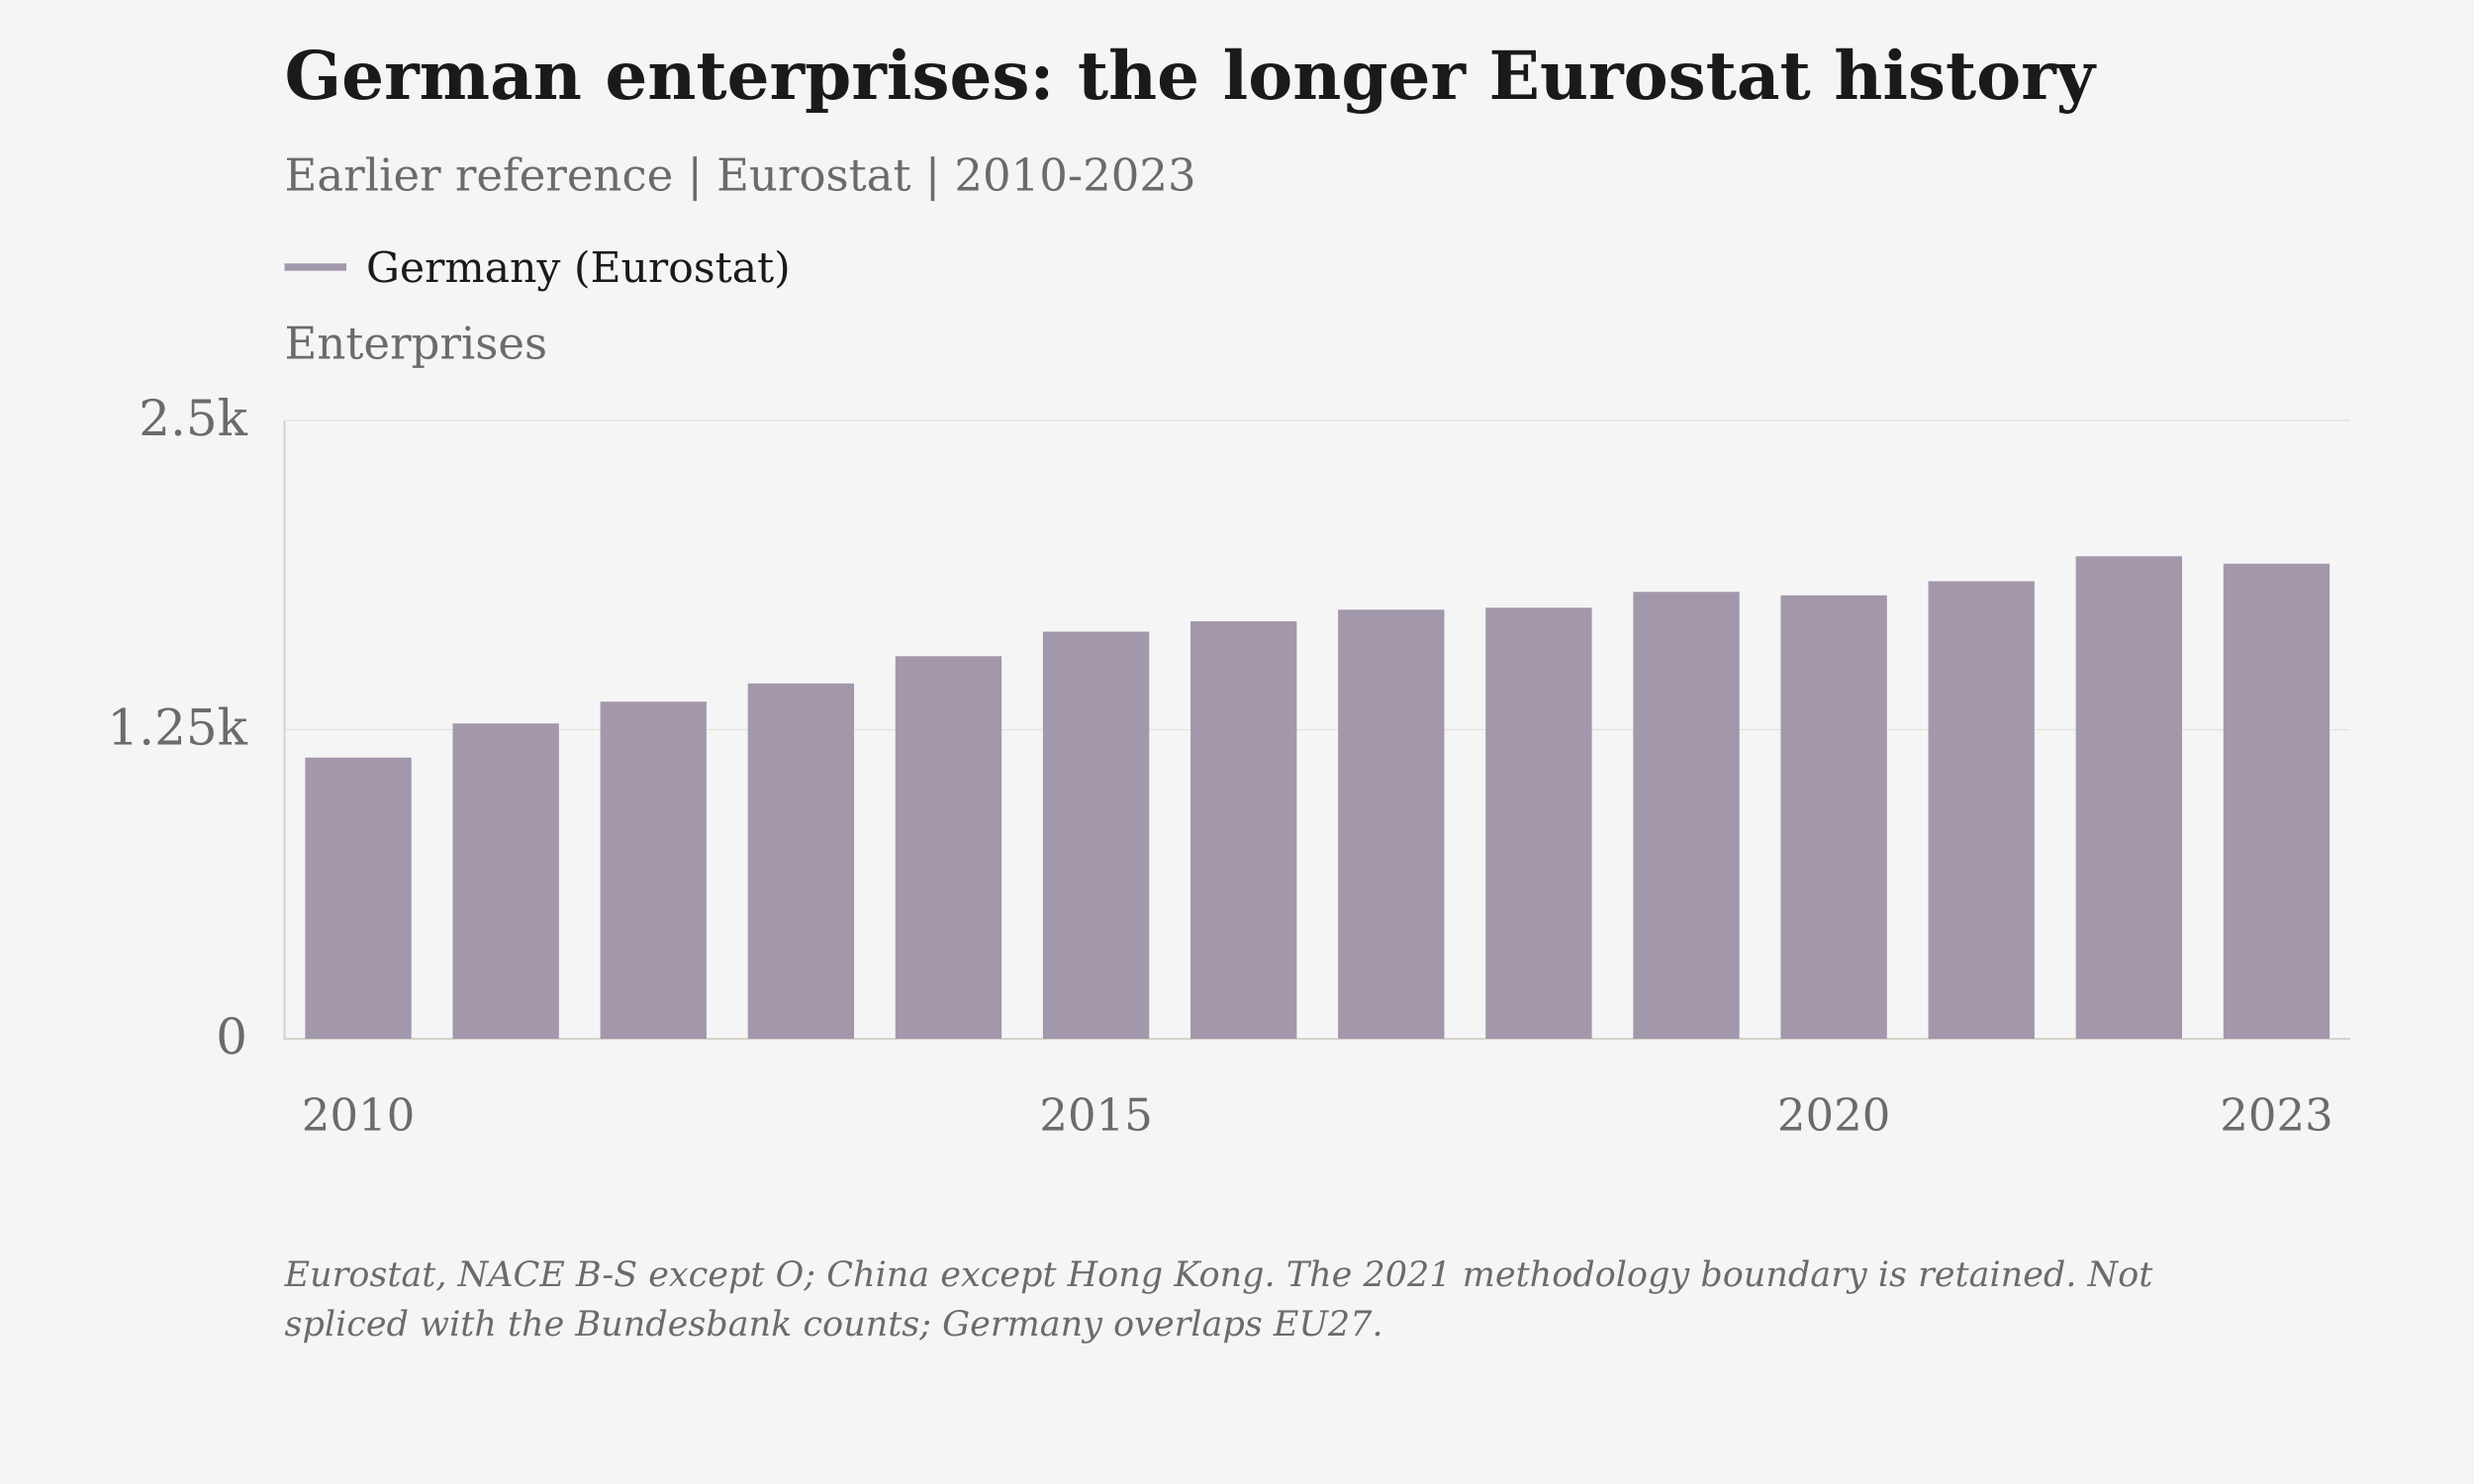
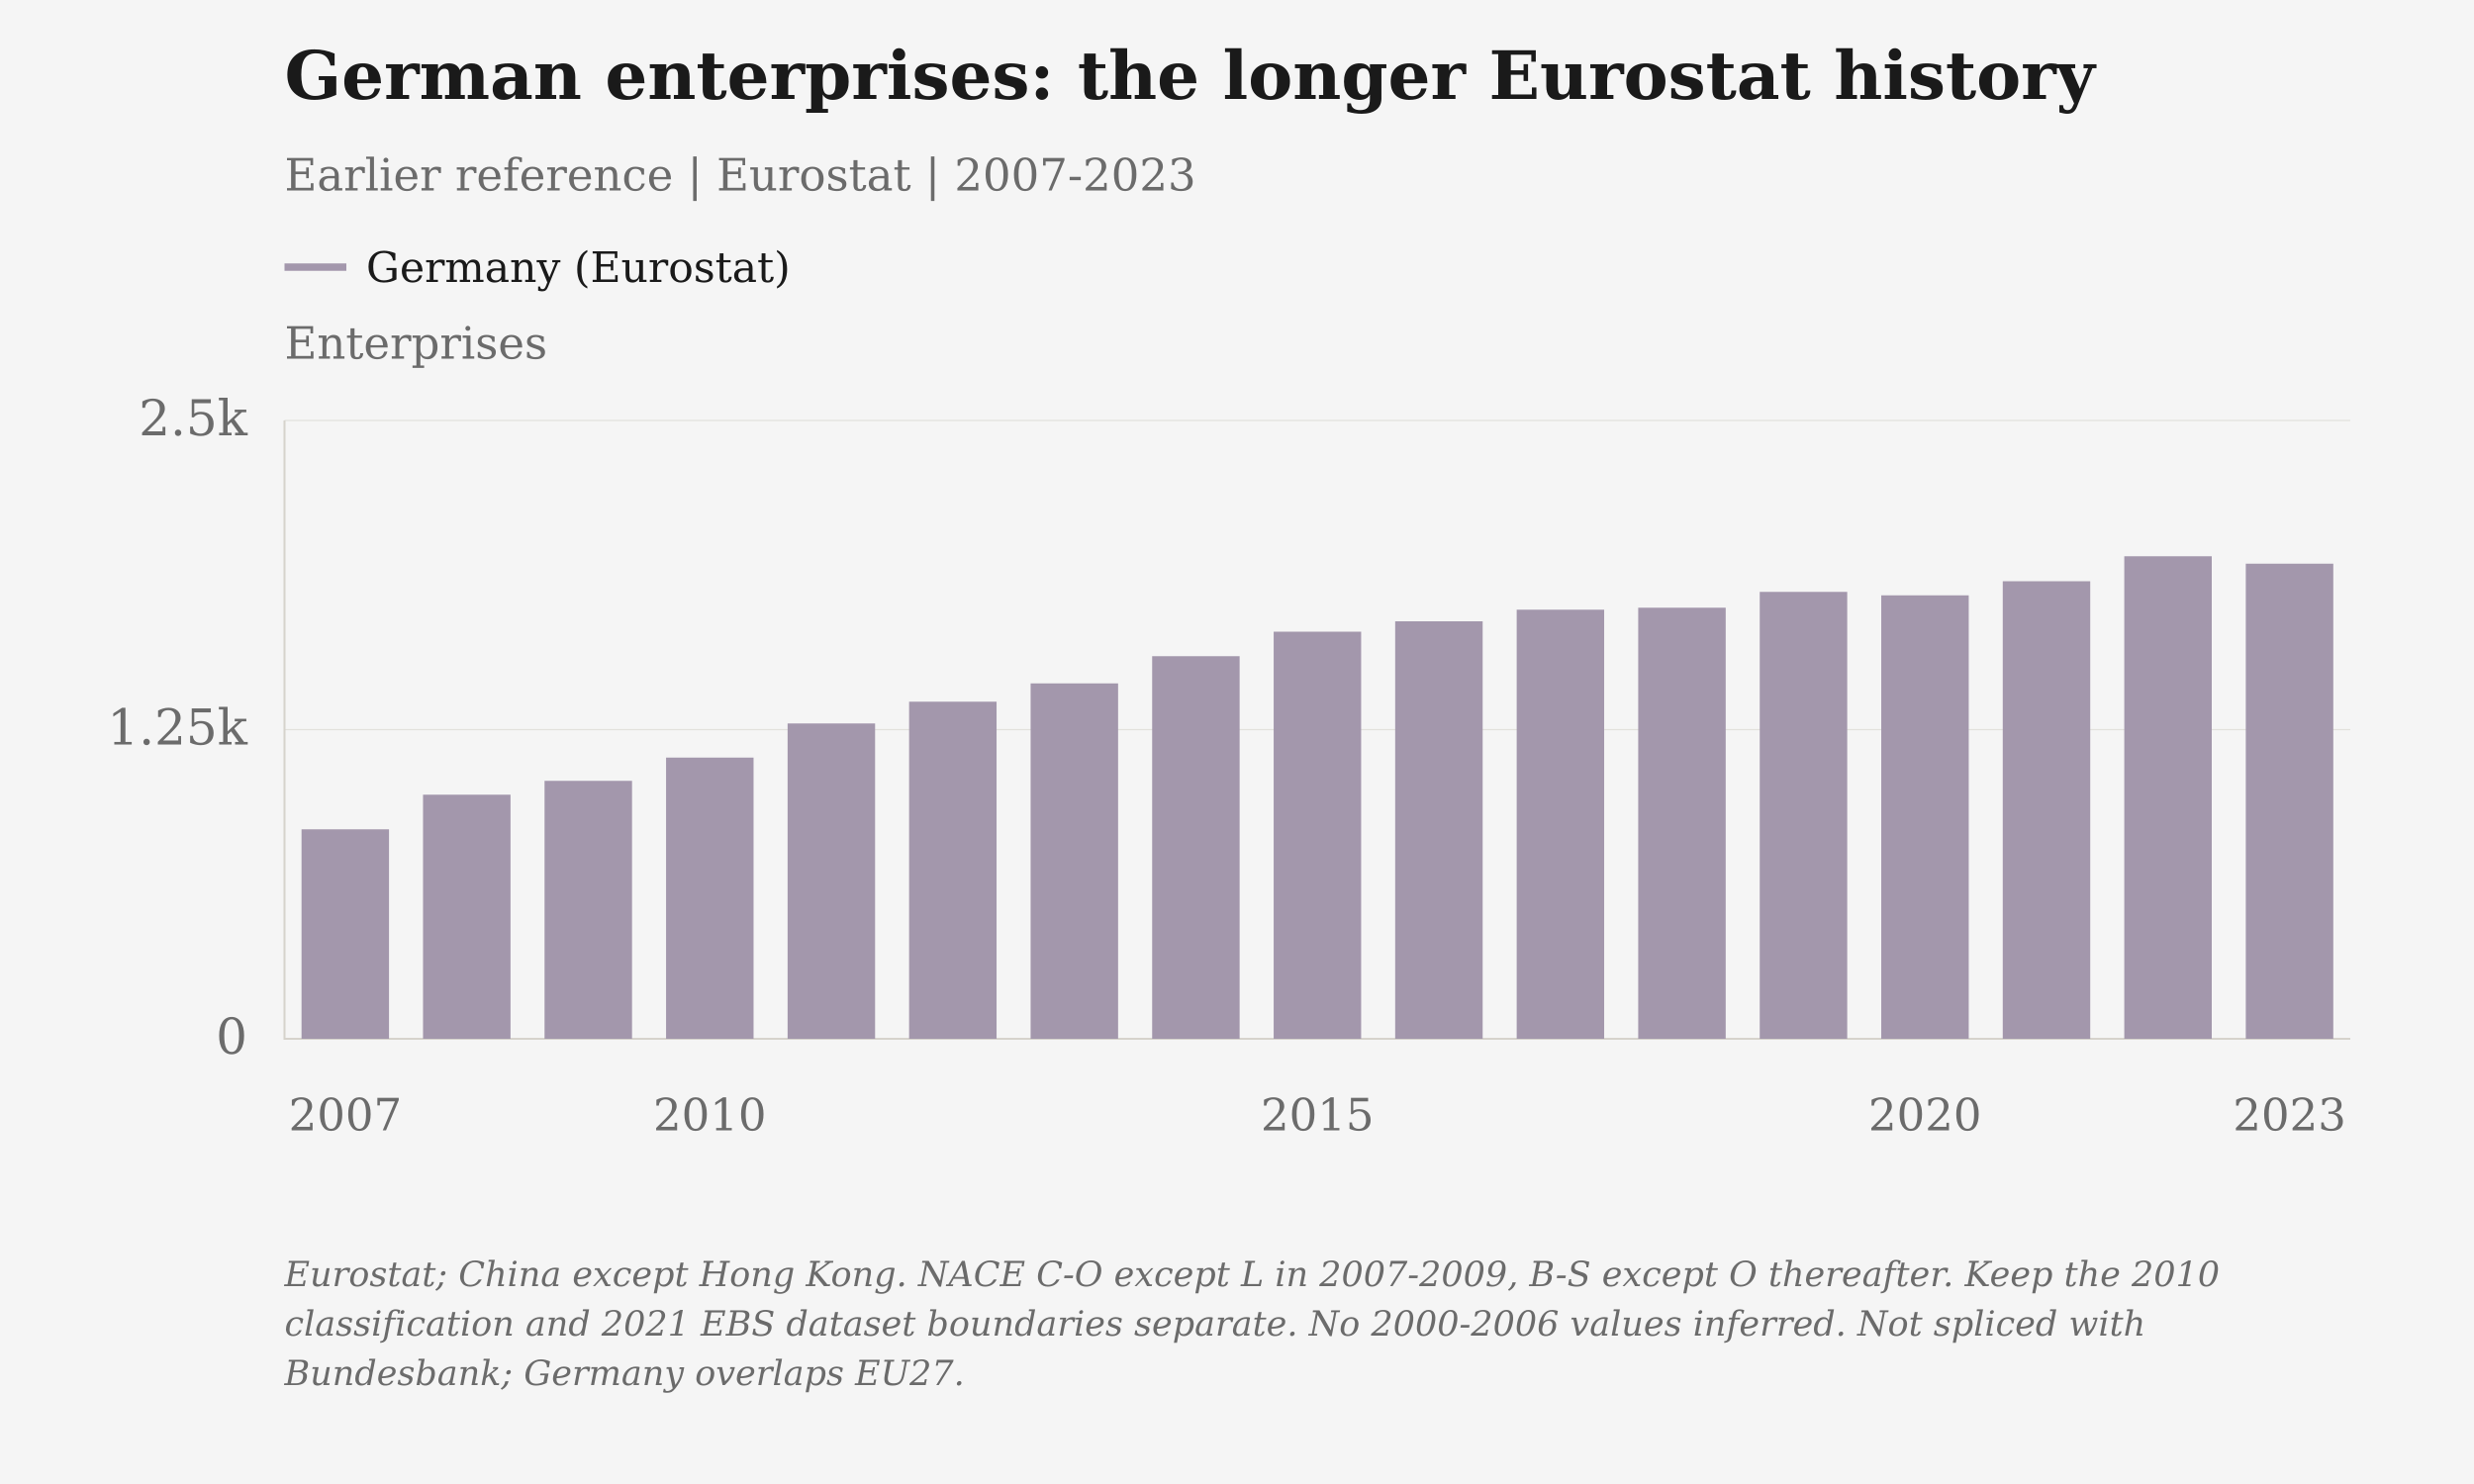
<svg xmlns="http://www.w3.org/2000/svg" viewBox="0 0 1000 600" role="img" aria-label="German enterprises: the longer Eurostat history" data-plot-style="columns">
  <rect class="chart-background" width="1000" height="600" fill="#F5F5F5" />
  <g font-family="DejaVu Serif, Georgia, 'Times New Roman', serif" font-size="20" fill="#6B6B6B">
    <text x="115" y="40" font-size="27" font-weight="bold" fill="#1A1A1A">German enterprises: the longer Eurostat history</text>
-     <text x="115" y="77" font-size="18">Earlier reference | Eurostat | 2010-2023</text>
+     <text x="115" y="77" font-size="18">Earlier reference | Eurostat | 2007-2023</text>
    <text class="axis-unit" x="115" y="145" font-size="18">Enterprises</text>
    <path d="M115 108h25" stroke="#A397AC" stroke-width="3" />
    <text class="legend-label" x="148" y="114" font-size="17" fill="#1A1A1A">Germany (Eurostat)</text>
    <path d="M115 420.00H950" stroke="#D6D3CC" stroke-opacity=".6" stroke-width=".5" />
    <text x="100" y="426.00" text-anchor="end">0</text>
    <path d="M115 295.00H950" stroke="#D6D3CC" stroke-opacity=".6" stroke-width=".5" />
    <text x="100" y="301.00" text-anchor="end">1.25k</text>
    <path d="M115 170.00H950" stroke="#D6D3CC" stroke-opacity=".6" stroke-width=".5" />
    <text x="100" y="176.00" text-anchor="end">2.5k</text>
    <path d="M115 170V420H950" stroke="#D6D3CC" stroke-width=".8" fill="none" />
-     <text class="year-tick" x="144.82" y="457" text-anchor="middle" font-size="18">2010</text>
-     <text class="year-tick" x="443.04" y="457" text-anchor="middle" font-size="18">2015</text>
-     <text class="year-tick" x="741.25" y="457" text-anchor="middle" font-size="18">2020</text>
-     <text class="year-tick" x="920.18" y="457" text-anchor="middle" font-size="18">2023</text>
-     <rect class="annual-column" data-series-id="eurostat_germany:china" data-year="2010" data-value="1137" x="123.35" y="306.30" width="42.94" height="113.70" fill="#A397AC" />
-     <circle class="business-point" data-series-id="eurostat_germany:china" data-year="2010" data-value="1137" data-period="2010" data-reported-value="1137" data-reported-unit="enterprises" data-status="observed" cx="144.82" cy="306.30" r="0" fill="#A397AC" />
-     <rect class="annual-column" data-series-id="eurostat_germany:china" data-year="2011" data-value="1275" x="182.99" y="292.50" width="42.94" height="127.50" fill="#A397AC" />
-     <circle class="business-point" data-series-id="eurostat_germany:china" data-year="2011" data-value="1275" data-period="2011" data-reported-value="1275" data-reported-unit="enterprises" data-status="observed" cx="204.46" cy="292.50" r="0" fill="#A397AC" />
-     <rect class="annual-column" data-series-id="eurostat_germany:china" data-year="2012" data-value="1363" x="242.64" y="283.70" width="42.94" height="136.30" fill="#A397AC" />
-     <circle class="business-point" data-series-id="eurostat_germany:china" data-year="2012" data-value="1363" data-period="2012" data-reported-value="1363" data-reported-unit="enterprises" data-status="observed" cx="264.11" cy="283.70" r="0" fill="#A397AC" />
-     <rect class="annual-column" data-series-id="eurostat_germany:china" data-year="2013" data-value="1437" x="302.28" y="276.30" width="42.94" height="143.70" fill="#A397AC" />
-     <circle class="business-point" data-series-id="eurostat_germany:china" data-year="2013" data-value="1437" data-period="2013" data-reported-value="1437" data-reported-unit="enterprises" data-status="observed" cx="323.75" cy="276.30" r="0" fill="#A397AC" />
-     <rect class="annual-column" data-series-id="eurostat_germany:china" data-year="2014" data-value="1547" x="361.92" y="265.30" width="42.94" height="154.70" fill="#A397AC" />
-     <circle class="business-point" data-series-id="eurostat_germany:china" data-year="2014" data-value="1547" data-period="2014" data-reported-value="1547" data-reported-unit="enterprises" data-status="observed" cx="383.39" cy="265.30" r="0" fill="#A397AC" />
-     <rect class="annual-column" data-series-id="eurostat_germany:china" data-year="2015" data-value="1646" x="421.56" y="255.40" width="42.94" height="164.60" fill="#A397AC" />
-     <circle class="business-point" data-series-id="eurostat_germany:china" data-year="2015" data-value="1646" data-period="2015" data-reported-value="1646" data-reported-unit="enterprises" data-status="observed" cx="443.04" cy="255.40" r="0" fill="#A397AC" />
-     <rect class="annual-column" data-series-id="eurostat_germany:china" data-year="2016" data-value="1688" x="481.21" y="251.20" width="42.94" height="168.80" fill="#A397AC" />
-     <circle class="business-point" data-series-id="eurostat_germany:china" data-year="2016" data-value="1688" data-period="2016" data-reported-value="1688" data-reported-unit="enterprises" data-status="observed" cx="502.68" cy="251.20" r="0" fill="#A397AC" />
-     <rect class="annual-column" data-series-id="eurostat_germany:china" data-year="2017" data-value="1735" x="540.85" y="246.50" width="42.94" height="173.50" fill="#A397AC" />
-     <circle class="business-point" data-series-id="eurostat_germany:china" data-year="2017" data-value="1735" data-period="2017" data-reported-value="1735" data-reported-unit="enterprises" data-status="observed" cx="562.32" cy="246.50" r="0" fill="#A397AC" />
-     <rect class="annual-column" data-series-id="eurostat_germany:china" data-year="2018" data-value="1743" x="600.49" y="245.70" width="42.94" height="174.30" fill="#A397AC" />
-     <circle class="business-point" data-series-id="eurostat_germany:china" data-year="2018" data-value="1743" data-period="2018" data-reported-value="1743" data-reported-unit="enterprises" data-status="observed" cx="621.96" cy="245.70" r="0" fill="#A397AC" />
-     <rect class="annual-column" data-series-id="eurostat_germany:china" data-year="2019" data-value="1807" x="660.14" y="239.30" width="42.94" height="180.70" fill="#A397AC" />
-     <circle class="business-point" data-series-id="eurostat_germany:china" data-year="2019" data-value="1807" data-period="2019" data-reported-value="1807" data-reported-unit="enterprises" data-status="observed" cx="681.61" cy="239.30" r="0" fill="#A397AC" />
-     <rect class="annual-column" data-series-id="eurostat_germany:china" data-year="2020" data-value="1793" x="719.78" y="240.70" width="42.94" height="179.30" fill="#A397AC" />
-     <circle class="business-point" data-series-id="eurostat_germany:china" data-year="2020" data-value="1793" data-period="2020" data-reported-value="1793" data-reported-unit="enterprises" data-status="observed" cx="741.25" cy="240.70" r="0" fill="#A397AC" />
-     <rect class="annual-column" data-series-id="eurostat_germany:china" data-year="2021" data-value="1850" x="779.42" y="235.00" width="42.94" height="185.00" fill="#A397AC" />
-     <circle class="business-point" data-series-id="eurostat_germany:china" data-year="2021" data-value="1850" data-period="2021" data-reported-value="1850" data-reported-unit="enterprises" data-status="observed" cx="800.89" cy="235.00" r="0" fill="#A397AC" />
-     <rect class="annual-column" data-series-id="eurostat_germany:china" data-year="2022" data-value="1951" x="839.06" y="224.90" width="42.94" height="195.10" fill="#A397AC" />
-     <circle class="business-point" data-series-id="eurostat_germany:china" data-year="2022" data-value="1951" data-period="2022" data-reported-value="1951" data-reported-unit="enterprises" data-status="observed" cx="860.54" cy="224.90" r="0" fill="#A397AC" />
-     <rect class="annual-column" data-series-id="eurostat_germany:china" data-year="2023" data-value="1921" x="898.71" y="227.90" width="42.94" height="192.10" fill="#A397AC" />
-     <circle class="business-point" data-series-id="eurostat_germany:china" data-year="2023" data-value="1921" data-period="2023" data-reported-value="1921" data-reported-unit="enterprises" data-status="observed" cx="920.18" cy="227.90" r="0" fill="#A397AC" />
-     <text class="figure-source" x="115" y="520" font-size="14" font-style="italic">Eurostat, NACE B-S except O; China except Hong Kong. The 2021 methodology boundary is retained. Not</text>
-     <text class="figure-source" x="115" y="540" font-size="14" font-style="italic">spliced with the Bundesbank counts; Germany overlaps EU27.</text>
+     <text class="year-tick" x="139.56" y="457" text-anchor="middle" font-size="18">2007</text>
+     <text class="year-tick" x="286.91" y="457" text-anchor="middle" font-size="18">2010</text>
+     <text class="year-tick" x="532.50" y="457" text-anchor="middle" font-size="18">2015</text>
+     <text class="year-tick" x="778.09" y="457" text-anchor="middle" font-size="18">2020</text>
+     <text class="year-tick" x="925.44" y="457" text-anchor="middle" font-size="18">2023</text>
+     <rect class="annual-column" data-series-id="eurostat_germany:china" data-year="2007" data-value="847" x="121.88" y="335.30" width="35.36" height="84.70" fill="#A397AC" />
+     <circle class="business-point" data-series-id="eurostat_germany:china" data-year="2007" data-value="847" data-period="2007" data-reported-value="847" data-reported-unit="enterprises" data-status="observed" cx="139.56" cy="335.30" r="0" fill="#A397AC" />
+     <rect class="annual-column" data-series-id="eurostat_germany:china" data-year="2008" data-value="987" x="170.99" y="321.30" width="35.36" height="98.70" fill="#A397AC" />
+     <circle class="business-point" data-series-id="eurostat_germany:china" data-year="2008" data-value="987" data-period="2008" data-reported-value="987" data-reported-unit="enterprises" data-status="observed" cx="188.68" cy="321.30" r="0" fill="#A397AC" />
+     <rect class="annual-column" data-series-id="eurostat_germany:china" data-year="2009" data-value="1043" x="220.11" y="315.70" width="35.36" height="104.30" fill="#A397AC" />
+     <circle class="business-point" data-series-id="eurostat_germany:china" data-year="2009" data-value="1043" data-period="2009" data-reported-value="1043" data-reported-unit="enterprises" data-status="observed" cx="237.79" cy="315.70" r="0" fill="#A397AC" />
+     <rect class="annual-column" data-series-id="eurostat_germany:china" data-year="2010" data-value="1137" x="269.23" y="306.30" width="35.36" height="113.70" fill="#A397AC" />
+     <circle class="business-point" data-series-id="eurostat_germany:china" data-year="2010" data-value="1137" data-period="2010" data-reported-value="1137" data-reported-unit="enterprises" data-status="observed" cx="286.91" cy="306.30" r="0" fill="#A397AC" />
+     <rect class="annual-column" data-series-id="eurostat_germany:china" data-year="2011" data-value="1275" x="318.35" y="292.50" width="35.36" height="127.50" fill="#A397AC" />
+     <circle class="business-point" data-series-id="eurostat_germany:china" data-year="2011" data-value="1275" data-period="2011" data-reported-value="1275" data-reported-unit="enterprises" data-status="observed" cx="336.03" cy="292.50" r="0" fill="#A397AC" />
+     <rect class="annual-column" data-series-id="eurostat_germany:china" data-year="2012" data-value="1363" x="367.46" y="283.70" width="35.36" height="136.30" fill="#A397AC" />
+     <circle class="business-point" data-series-id="eurostat_germany:china" data-year="2012" data-value="1363" data-period="2012" data-reported-value="1363" data-reported-unit="enterprises" data-status="observed" cx="385.15" cy="283.70" r="0" fill="#A397AC" />
+     <rect class="annual-column" data-series-id="eurostat_germany:china" data-year="2013" data-value="1437" x="416.58" y="276.30" width="35.36" height="143.70" fill="#A397AC" />
+     <circle class="business-point" data-series-id="eurostat_germany:china" data-year="2013" data-value="1437" data-period="2013" data-reported-value="1437" data-reported-unit="enterprises" data-status="observed" cx="434.26" cy="276.30" r="0" fill="#A397AC" />
+     <rect class="annual-column" data-series-id="eurostat_germany:china" data-year="2014" data-value="1547" x="465.70" y="265.30" width="35.36" height="154.70" fill="#A397AC" />
+     <circle class="business-point" data-series-id="eurostat_germany:china" data-year="2014" data-value="1547" data-period="2014" data-reported-value="1547" data-reported-unit="enterprises" data-status="observed" cx="483.38" cy="265.30" r="0" fill="#A397AC" />
+     <rect class="annual-column" data-series-id="eurostat_germany:china" data-year="2015" data-value="1646" x="514.82" y="255.40" width="35.36" height="164.60" fill="#A397AC" />
+     <circle class="business-point" data-series-id="eurostat_germany:china" data-year="2015" data-value="1646" data-period="2015" data-reported-value="1646" data-reported-unit="enterprises" data-status="observed" cx="532.50" cy="255.40" r="0" fill="#A397AC" />
+     <rect class="annual-column" data-series-id="eurostat_germany:china" data-year="2016" data-value="1688" x="563.94" y="251.20" width="35.36" height="168.80" fill="#A397AC" />
+     <circle class="business-point" data-series-id="eurostat_germany:china" data-year="2016" data-value="1688" data-period="2016" data-reported-value="1688" data-reported-unit="enterprises" data-status="observed" cx="581.62" cy="251.20" r="0" fill="#A397AC" />
+     <rect class="annual-column" data-series-id="eurostat_germany:china" data-year="2017" data-value="1735" x="613.05" y="246.50" width="35.36" height="173.50" fill="#A397AC" />
+     <circle class="business-point" data-series-id="eurostat_germany:china" data-year="2017" data-value="1735" data-period="2017" data-reported-value="1735" data-reported-unit="enterprises" data-status="observed" cx="630.74" cy="246.50" r="0" fill="#A397AC" />
+     <rect class="annual-column" data-series-id="eurostat_germany:china" data-year="2018" data-value="1743" x="662.17" y="245.70" width="35.36" height="174.30" fill="#A397AC" />
+     <circle class="business-point" data-series-id="eurostat_germany:china" data-year="2018" data-value="1743" data-period="2018" data-reported-value="1743" data-reported-unit="enterprises" data-status="observed" cx="679.85" cy="245.70" r="0" fill="#A397AC" />
+     <rect class="annual-column" data-series-id="eurostat_germany:china" data-year="2019" data-value="1807" x="711.29" y="239.30" width="35.36" height="180.70" fill="#A397AC" />
+     <circle class="business-point" data-series-id="eurostat_germany:china" data-year="2019" data-value="1807" data-period="2019" data-reported-value="1807" data-reported-unit="enterprises" data-status="observed" cx="728.97" cy="239.30" r="0" fill="#A397AC" />
+     <rect class="annual-column" data-series-id="eurostat_germany:china" data-year="2020" data-value="1793" x="760.41" y="240.70" width="35.36" height="179.30" fill="#A397AC" />
+     <circle class="business-point" data-series-id="eurostat_germany:china" data-year="2020" data-value="1793" data-period="2020" data-reported-value="1793" data-reported-unit="enterprises" data-status="observed" cx="778.09" cy="240.70" r="0" fill="#A397AC" />
+     <rect class="annual-column" data-series-id="eurostat_germany:china" data-year="2021" data-value="1850" x="809.52" y="235.00" width="35.36" height="185.00" fill="#A397AC" />
+     <circle class="business-point" data-series-id="eurostat_germany:china" data-year="2021" data-value="1850" data-period="2021" data-reported-value="1850" data-reported-unit="enterprises" data-status="observed" cx="827.21" cy="235.00" r="0" fill="#A397AC" />
+     <rect class="annual-column" data-series-id="eurostat_germany:china" data-year="2022" data-value="1951" x="858.64" y="224.90" width="35.36" height="195.10" fill="#A397AC" />
+     <circle class="business-point" data-series-id="eurostat_germany:china" data-year="2022" data-value="1951" data-period="2022" data-reported-value="1951" data-reported-unit="enterprises" data-status="observed" cx="876.32" cy="224.90" r="0" fill="#A397AC" />
+     <rect class="annual-column" data-series-id="eurostat_germany:china" data-year="2023" data-value="1921" x="907.76" y="227.90" width="35.36" height="192.10" fill="#A397AC" />
+     <circle class="business-point" data-series-id="eurostat_germany:china" data-year="2023" data-value="1921" data-period="2023" data-reported-value="1921" data-reported-unit="enterprises" data-status="observed" cx="925.44" cy="227.90" r="0" fill="#A397AC" />
+     <text class="figure-source" x="115" y="520" font-size="14" font-style="italic">Eurostat; China except Hong Kong. NACE C-O except L in 2007-2009, B-S except O thereafter. Keep the 2010</text>
+     <text class="figure-source" x="115" y="540" font-size="14" font-style="italic">classification and 2021 EBS dataset boundaries separate. No 2000-2006 values inferred. Not spliced with</text>
+     <text class="figure-source" x="115" y="560" font-size="14" font-style="italic">Bundesbank; Germany overlaps EU27.</text>
  </g>
</svg>
